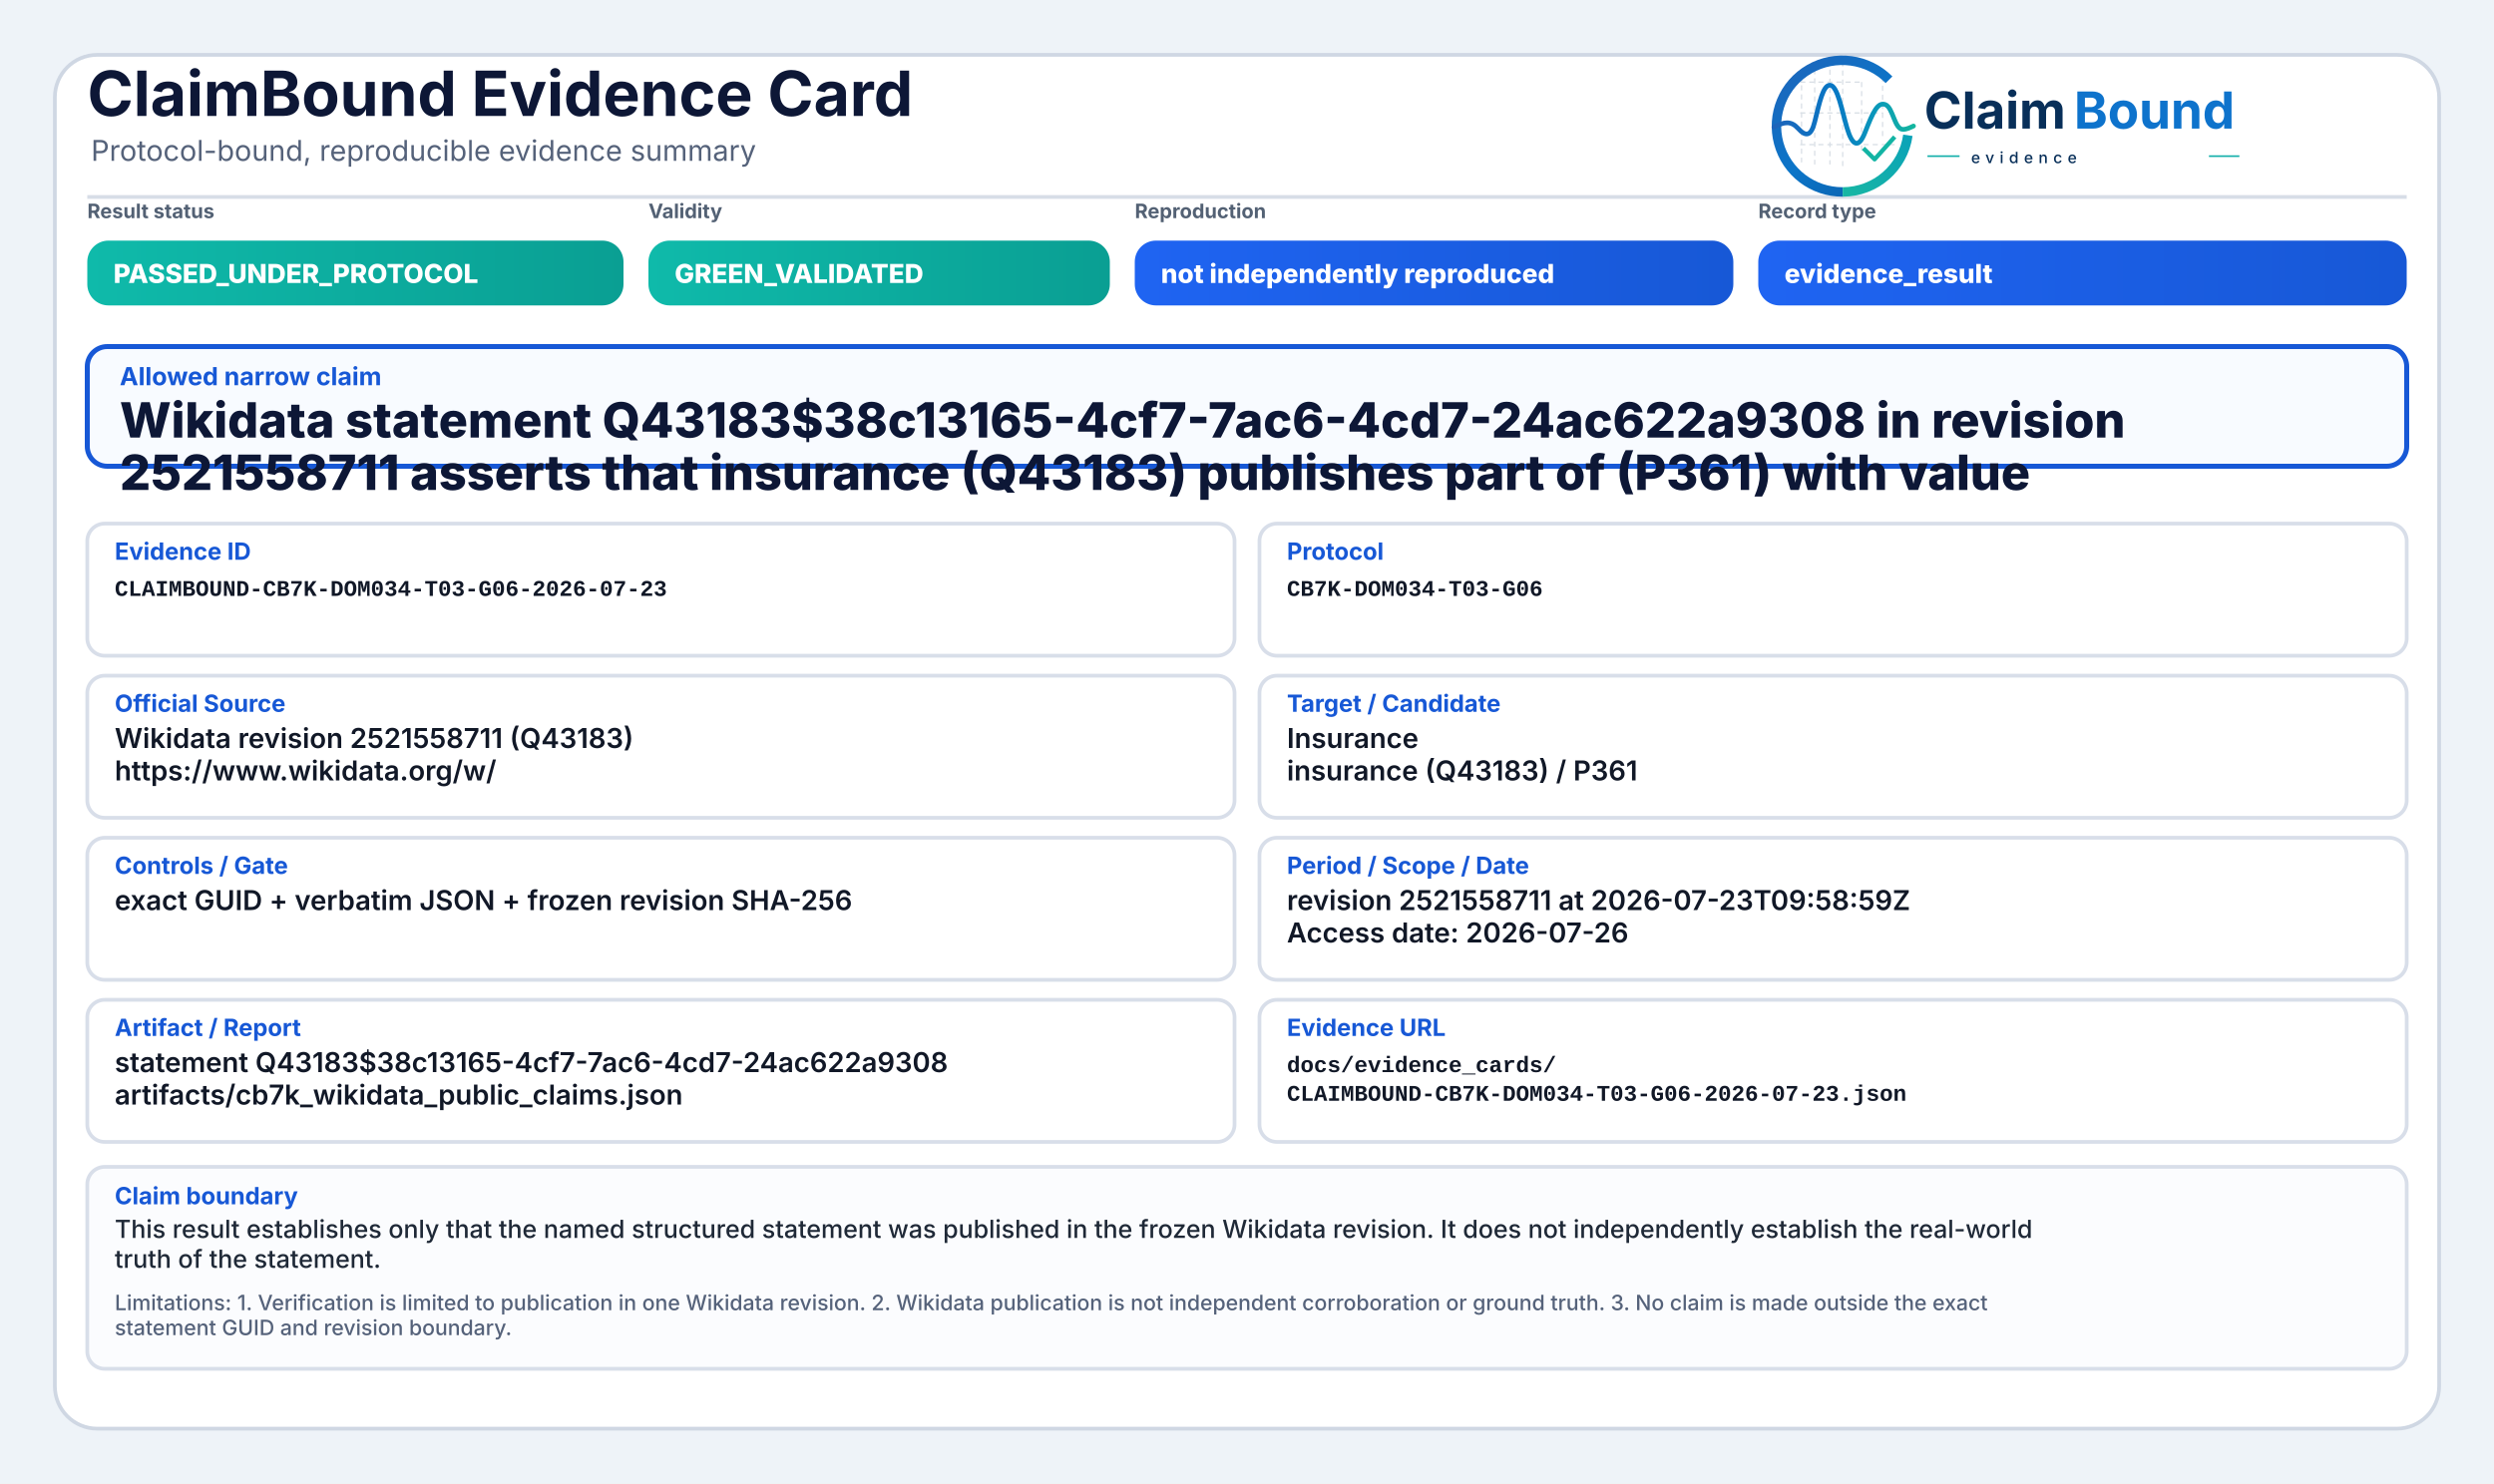
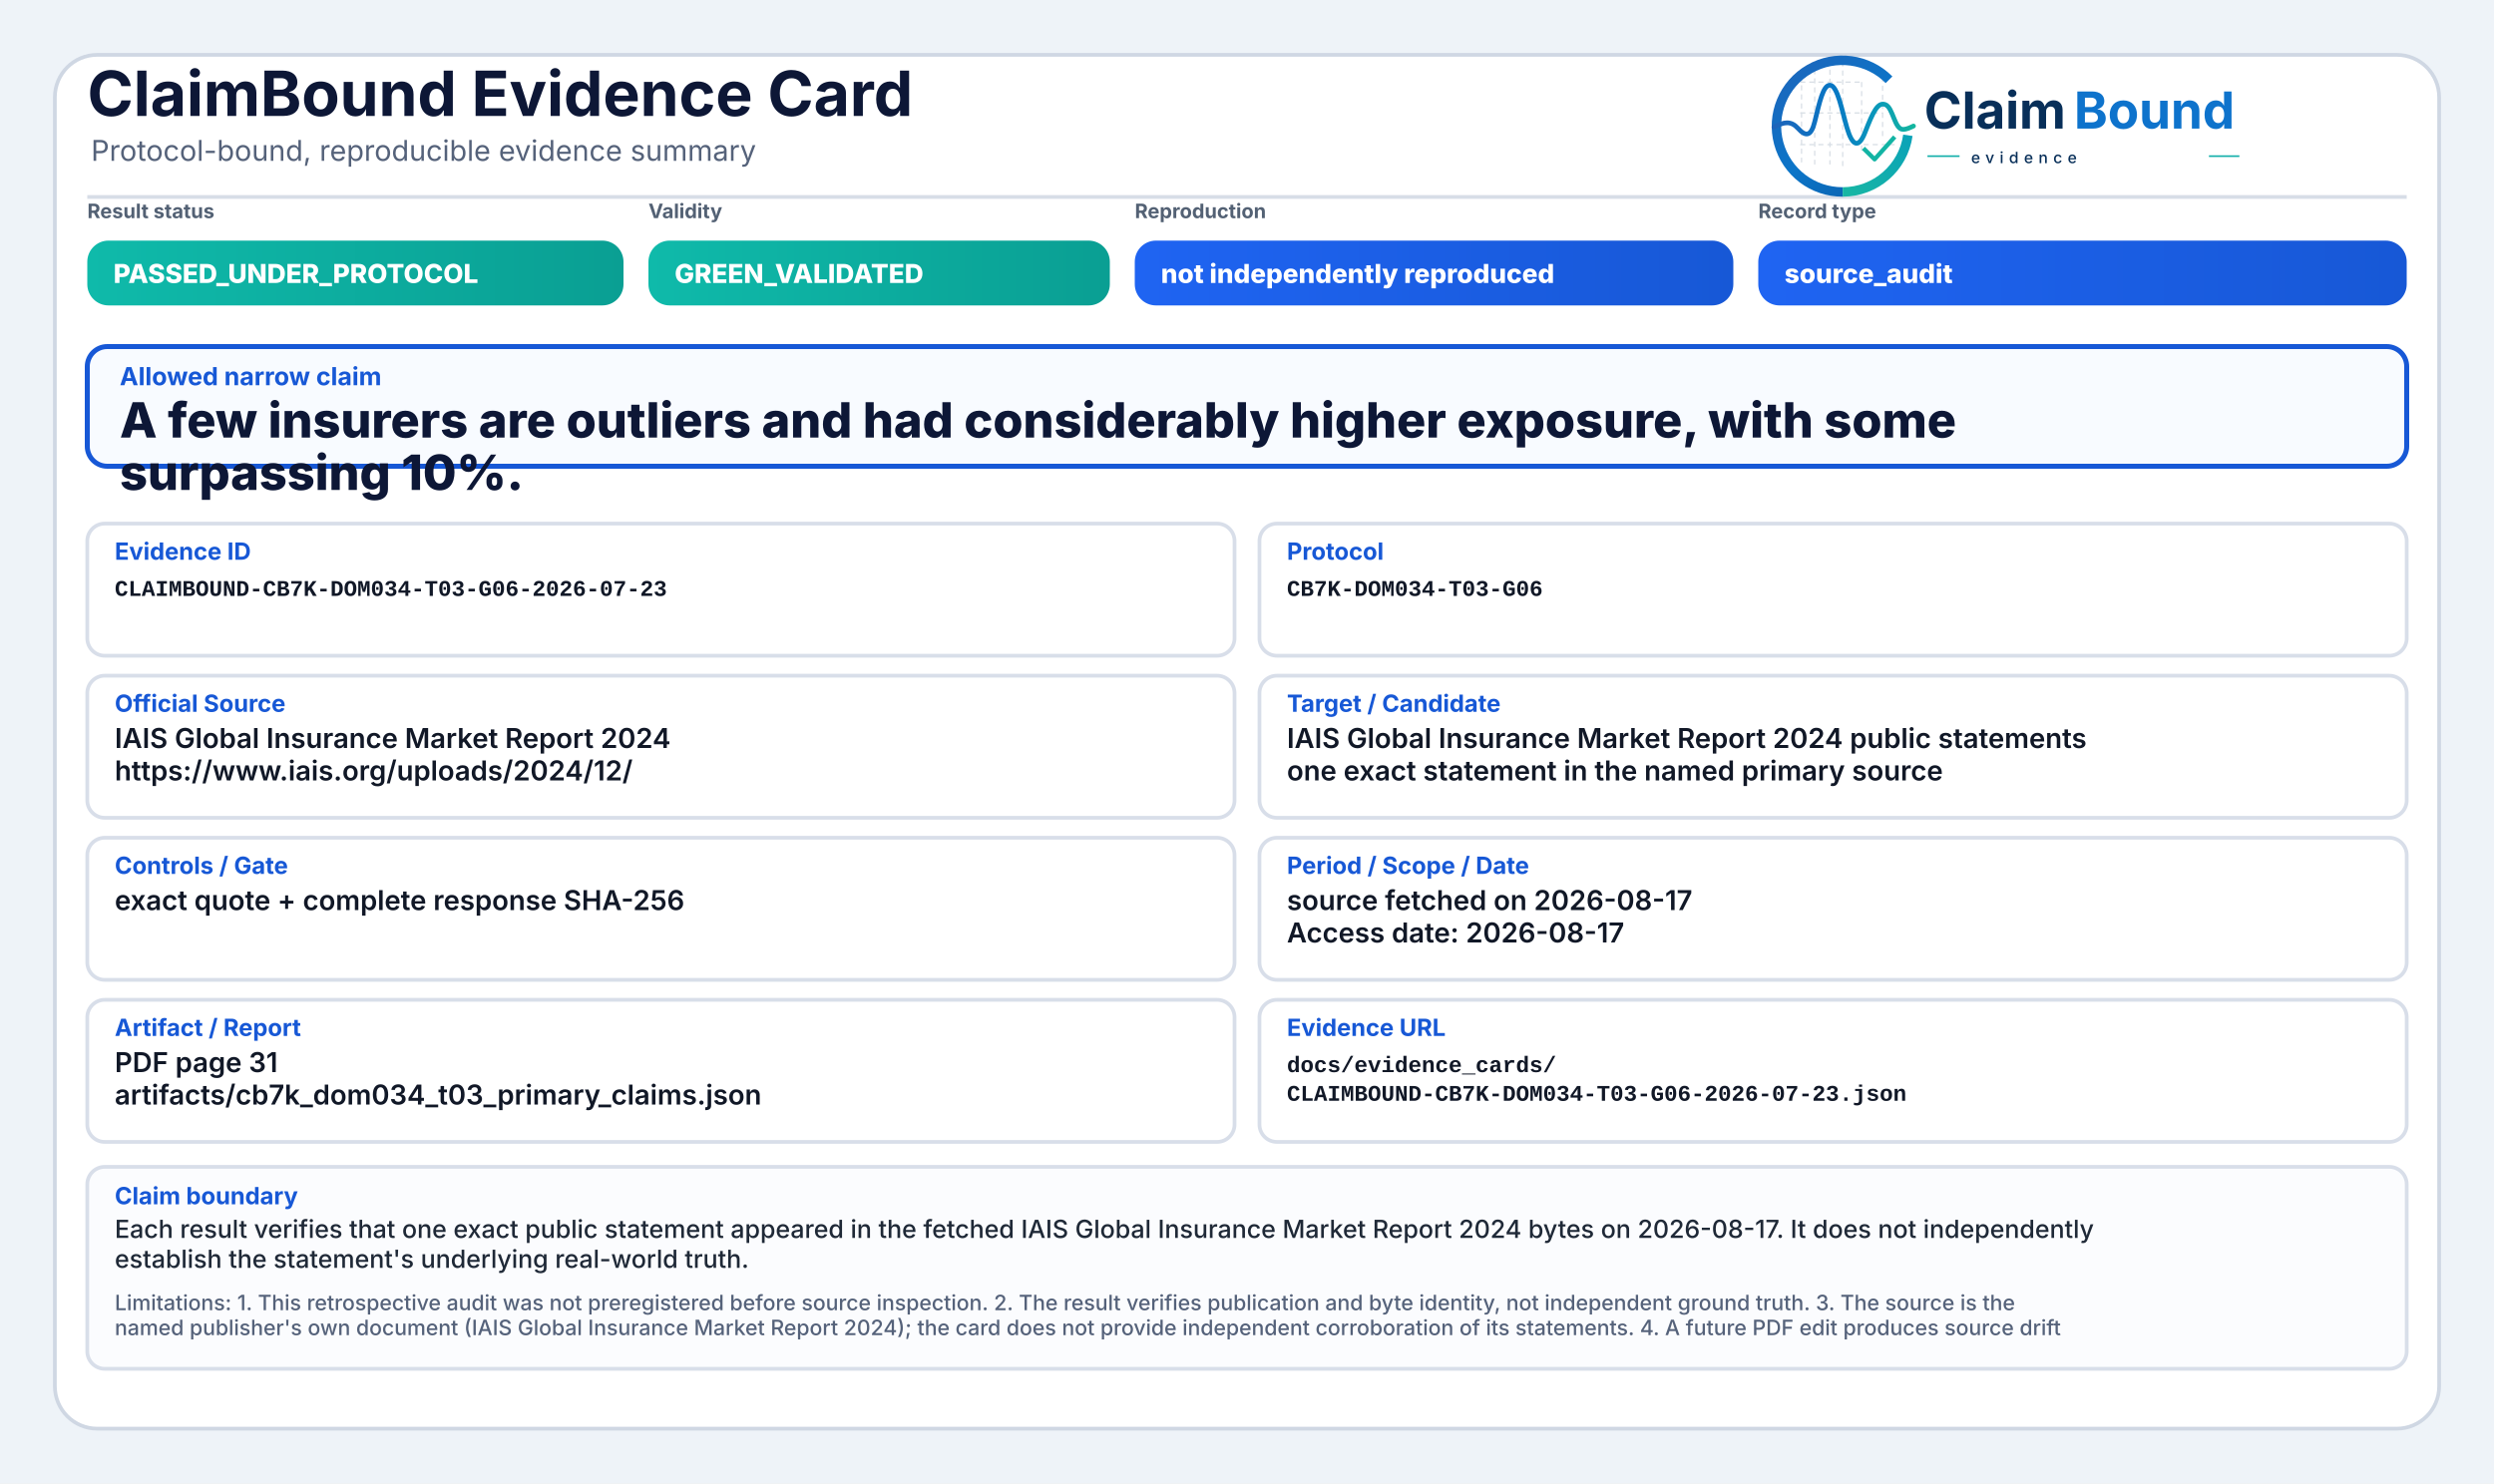
<svg xmlns="http://www.w3.org/2000/svg" width="2000" height="1190" viewBox="0 0 2000 1190" role="img" aria-label="ClaimBound Evidence Card">
  <defs>
    <linearGradient id="greenGrad" x1="0" y1="0" x2="1" y2="0">
      <stop offset="0%" stop-color="#0fbaaa" />
      <stop offset="100%" stop-color="#0a9f93" />
    </linearGradient>
    <linearGradient id="yellowGrad" x1="0" y1="0" x2="1" y2="0">
      <stop offset="0%" stop-color="#fbbf24" />
      <stop offset="100%" stop-color="#d97706" />
    </linearGradient>
    <linearGradient id="amberGrad" x1="0" y1="0" x2="1" y2="0">
      <stop offset="0%" stop-color="#f97316" />
      <stop offset="100%" stop-color="#c2410c" />
    </linearGradient>
    <linearGradient id="redGrad" x1="0" y1="0" x2="1" y2="0">
      <stop offset="0%" stop-color="#ef4444" />
      <stop offset="100%" stop-color="#b91c1c" />
    </linearGradient>
    <linearGradient id="grayGrad" x1="0" y1="0" x2="1" y2="0">
      <stop offset="0%" stop-color="#64748b" />
      <stop offset="100%" stop-color="#475569" />
    </linearGradient>
    <linearGradient id="blueGrad" x1="0" y1="0" x2="1" y2="0">
      <stop offset="0%" stop-color="#1f64f2" />
      <stop offset="100%" stop-color="#1758d6" />
    </linearGradient>
    <linearGradient id="logoRingBlue" x1="73" y1="453" x2="348" y2="793" gradientUnits="userSpaceOnUse">
      <stop offset="0" stop-color="#1E64BA" />
      <stop offset="0.55" stop-color="#0C75C8" />
      <stop offset="1" stop-color="#0A5FAB" />
    </linearGradient>
    <linearGradient id="logoRingTeal" x1="221" y1="792" x2="403" y2="594" gradientUnits="userSpaceOnUse">
      <stop offset="0" stop-color="#18B7A3" />
      <stop offset="1" stop-color="#089EBC" />
    </linearGradient>
    <linearGradient id="logoSignalGradient" x1="61" y1="628" x2="404" y2="628" gradientUnits="userSpaceOnUse">
      <stop offset="0" stop-color="#1E64BA" />
      <stop offset="0.43" stop-color="#0877C4" />
      <stop offset="0.72" stop-color="#0A97BB" />
      <stop offset="1" stop-color="#14B69E" />
    </linearGradient>
  </defs>
  <rect x="0" y="0" width="2000" height="1190" fill="#eef3f8" />
  <rect x="44" y="44" width="1912" height="1102" rx="34" fill="#ffffff" stroke="#cfd7e3" stroke-width="3" />
  <path d="M70 158 H1930" stroke="#d7dde7" stroke-width="3" />
  <text x="70" y="93" font-family="Inter, Segoe UI, Arial, sans-serif" font-size="50" font-weight="750" fill="#0d1736">ClaimBound Evidence Card</text>
  <text x="73" y="129" font-family="Inter, Segoe UI, Arial, sans-serif" font-size="23" font-weight="400" fill="#55627a">Protocol-bound, reproducible evidence summary</text>
  <g aria-label="ClaimBound evidence logo" transform="translate(1415,52) scale(0.33) translate(-40,-478)">
    <g stroke-linecap="butt" stroke-linejoin="round">
      <g stroke="#CBD3DC" stroke-width="3.2" stroke-linecap="round" stroke-dasharray="10 12" opacity="0.72">
        <path d="M130 507V714" />
        <path d="M162 490V719" />
        <path d="M199 491V719" />
        <path d="M230 471V726" />
        <path d="M276 521V690" />
        <path d="M327 508V650" />
        <path d="M128 520H277" />
        <path d="M128 595H327" />
        <path d="M128 672H355" />
      </g>
      <path d="M342.6 514.3A160 160 0 1 0 230 787" fill="none" stroke="url(#logoRingBlue)" stroke-width="23" />
      <path d="M230 787A160 160 0 0 0 388.4 649.3" fill="none" stroke="url(#logoRingTeal)" stroke-width="23" />
      <path d="M63 629.5C87 616.4 104.3 613.6 121.2 632.2C140.7 653.8 153.4 651.6 162.1 616.2C173.8 568.5 182.5 527.5 198.9 527.5C217.5 527.5 228.4 590.6 240.3 630.8C253.4 675.4 268.6 682.8 284.6 641.5C303.5 592.9 315.2 567.6 333.7 574.7C352.6 582 355.7 635.1 376.6 634.9C386.2 634.8 394 630.4 402 626.8" fill="none" stroke="url(#logoSignalGradient)" stroke-width="11.5" stroke-linecap="round" />
      <path d="M284 684.5L307.5 707.7L353 657" fill="none" stroke="#12B4A4" stroke-width="10.5" stroke-linecap="square" />
    </g>
    <text x="428" y="633" font-family="Inter, Segoe UI, Arial, sans-serif" font-size="124" font-weight="750" fill="#082F59" text-rendering="geometricPrecision">Claim</text>
    <text x="792" y="633" font-family="Inter, Segoe UI, Arial, sans-serif" font-size="124" font-weight="750" fill="#0E73CC" text-rendering="geometricPrecision">Bound</text>
    <line x1="436" y1="700" x2="514" y2="700" stroke="#11AFA9" stroke-width="4" />
    <text x="542" y="717" font-family="Inter, Segoe UI, Arial, sans-serif" font-size="38" font-weight="500" letter-spacing="13" fill="#082F59">evidence</text>
    <line x1="1120" y1="700" x2="1194" y2="700" stroke="#11AFA9" stroke-width="4" />
  </g>
  <text x="70" y="175" font-family="Inter, Segoe UI, Arial, sans-serif" font-size="16" font-weight="650" fill="#536174">Result status</text>
  <rect x="70" y="193" width="430" height="52" rx="17" fill="url(#greenGrad)" />
  <text x="91" y="227" font-family="Inter, Segoe UI, Arial, sans-serif" font-size="21" font-weight="800" fill="#ffffff">PASSED_UNDER_PROTOCOL</text>
  <text x="520" y="175" font-family="Inter, Segoe UI, Arial, sans-serif" font-size="16" font-weight="650" fill="#536174">Validity</text>
  <rect x="520" y="193" width="370" height="52" rx="17" fill="url(#greenGrad)" />
  <text x="541" y="227" font-family="Inter, Segoe UI, Arial, sans-serif" font-size="21" font-weight="800" fill="#ffffff">GREEN_VALIDATED</text>
  <text x="910" y="175" font-family="Inter, Segoe UI, Arial, sans-serif" font-size="16" font-weight="650" fill="#536174">Reproduction</text>
  <rect x="910" y="193" width="480" height="52" rx="17" fill="url(#blueGrad)" />
  <text x="931" y="227" font-family="Inter, Segoe UI, Arial, sans-serif" font-size="21" font-weight="800" fill="#ffffff">not independently reproduced</text>
  <text x="1410" y="175" font-family="Inter, Segoe UI, Arial, sans-serif" font-size="16" font-weight="650" fill="#536174">Record type</text>
  <rect x="1410" y="193" width="520" height="52" rx="17" fill="url(#blueGrad)" />
-   <text x="1431" y="227" font-family="Inter, Segoe UI, Arial, sans-serif" font-size="21" font-weight="800" fill="#ffffff">evidence_result</text>
+   <text x="1431" y="227" font-family="Inter, Segoe UI, Arial, sans-serif" font-size="21" font-weight="800" fill="#ffffff">source_audit</text>
  <rect x="70" y="278" width="1860" height="96" rx="16" fill="#f8fbff" stroke="#1758d6" stroke-width="4" />
  <text x="96" y="309" font-family="Inter, Segoe UI, Arial, sans-serif" font-size="20" font-weight="750" fill="#1758d6">Allowed narrow claim</text>
-   <text x="96" y="351" font-family="Inter, Segoe UI, Arial, sans-serif" font-size="39" font-weight="800" fill="#0d1736">Wikidata statement Q43183$38c13165-4cf7-7ac6-4cd7-24ac622a9308 in revision</text>
-   <text x="96" y="393" font-family="Inter, Segoe UI, Arial, sans-serif" font-size="39" font-weight="800" fill="#0d1736">2521558711 asserts that insurance (Q43183) publishes part of (P361) with value</text>
+   <text x="96" y="351" font-family="Inter, Segoe UI, Arial, sans-serif" font-size="39" font-weight="800" fill="#0d1736">A few insurers are outliers and had considerably higher exposure, with some</text>
+   <text x="96" y="393" font-family="Inter, Segoe UI, Arial, sans-serif" font-size="39" font-weight="800" fill="#0d1736">surpassing 10%.</text>
  <rect x="70" y="420" width="920" height="106" rx="14" fill="#ffffff" stroke="#d8dee9" stroke-width="3" />
  <text x="92" y="449" font-family="Inter, Segoe UI, Arial, sans-serif" font-size="19" font-weight="750" fill="#1758d6">Evidence ID</text>
  <text x="92" y="478" font-family="SFMono-Regular, Consolas, Liberation Mono, monospace" font-size="18" font-weight="600" fill="#111827">CLAIMBOUND-CB7K-DOM034-T03-G06-2026-07-23</text>
  <rect x="1010" y="420" width="920" height="106" rx="14" fill="#ffffff" stroke="#d8dee9" stroke-width="3" />
  <text x="1032" y="449" font-family="Inter, Segoe UI, Arial, sans-serif" font-size="19" font-weight="750" fill="#1758d6">Protocol</text>
  <text x="1032" y="478" font-family="SFMono-Regular, Consolas, Liberation Mono, monospace" font-size="18" font-weight="600" fill="#111827">CB7K-DOM034-T03-G06</text>
  <rect x="70" y="542" width="920" height="114" rx="14" fill="#ffffff" stroke="#d8dee9" stroke-width="3" />
  <text x="92" y="571" font-family="Inter, Segoe UI, Arial, sans-serif" font-size="19" font-weight="750" fill="#1758d6">Official Source</text>
-   <text x="92" y="600" font-family="Inter, Segoe UI, Arial, sans-serif" font-size="22" font-weight="600" fill="#111827">Wikidata revision 2521558711 (Q43183)</text>
-   <text x="92" y="626" font-family="Inter, Segoe UI, Arial, sans-serif" font-size="22" font-weight="600" fill="#111827">https://www.wikidata.org/w/</text>
+   <text x="92" y="600" font-family="Inter, Segoe UI, Arial, sans-serif" font-size="22" font-weight="600" fill="#111827">IAIS Global Insurance Market Report 2024</text>
+   <text x="92" y="626" font-family="Inter, Segoe UI, Arial, sans-serif" font-size="22" font-weight="600" fill="#111827">https://www.iais.org/uploads/2024/12/</text>
  <rect x="1010" y="542" width="920" height="114" rx="14" fill="#ffffff" stroke="#d8dee9" stroke-width="3" />
  <text x="1032" y="571" font-family="Inter, Segoe UI, Arial, sans-serif" font-size="19" font-weight="750" fill="#1758d6">Target / Candidate</text>
-   <text x="1032" y="600" font-family="Inter, Segoe UI, Arial, sans-serif" font-size="22" font-weight="600" fill="#111827">Insurance</text>
-   <text x="1032" y="626" font-family="Inter, Segoe UI, Arial, sans-serif" font-size="22" font-weight="600" fill="#111827">insurance (Q43183) / P361</text>
+   <text x="1032" y="600" font-family="Inter, Segoe UI, Arial, sans-serif" font-size="22" font-weight="600" fill="#111827">IAIS Global Insurance Market Report 2024 public statements</text>
+   <text x="1032" y="626" font-family="Inter, Segoe UI, Arial, sans-serif" font-size="22" font-weight="600" fill="#111827">one exact statement in the named primary source</text>
  <rect x="70" y="672" width="920" height="114" rx="14" fill="#ffffff" stroke="#d8dee9" stroke-width="3" />
  <text x="92" y="701" font-family="Inter, Segoe UI, Arial, sans-serif" font-size="19" font-weight="750" fill="#1758d6">Controls / Gate</text>
-   <text x="92" y="730" font-family="Inter, Segoe UI, Arial, sans-serif" font-size="22" font-weight="600" fill="#111827">exact GUID + verbatim JSON + frozen revision SHA-256</text>
+   <text x="92" y="730" font-family="Inter, Segoe UI, Arial, sans-serif" font-size="22" font-weight="600" fill="#111827">exact quote + complete response SHA-256</text>
  <rect x="1010" y="672" width="920" height="114" rx="14" fill="#ffffff" stroke="#d8dee9" stroke-width="3" />
  <text x="1032" y="701" font-family="Inter, Segoe UI, Arial, sans-serif" font-size="19" font-weight="750" fill="#1758d6">Period / Scope / Date</text>
-   <text x="1032" y="730" font-family="Inter, Segoe UI, Arial, sans-serif" font-size="22" font-weight="600" fill="#111827">revision 2521558711 at 2026-07-23T09:58:59Z</text>
-   <text x="1032" y="756" font-family="Inter, Segoe UI, Arial, sans-serif" font-size="22" font-weight="600" fill="#111827">Access date: 2026-07-26</text>
+   <text x="1032" y="730" font-family="Inter, Segoe UI, Arial, sans-serif" font-size="22" font-weight="600" fill="#111827">source fetched on 2026-08-17</text>
+   <text x="1032" y="756" font-family="Inter, Segoe UI, Arial, sans-serif" font-size="22" font-weight="600" fill="#111827">Access date: 2026-08-17</text>
  <rect x="70" y="802" width="920" height="114" rx="14" fill="#ffffff" stroke="#d8dee9" stroke-width="3" />
  <text x="92" y="831" font-family="Inter, Segoe UI, Arial, sans-serif" font-size="19" font-weight="750" fill="#1758d6">Artifact / Report</text>
-   <text x="92" y="860" font-family="Inter, Segoe UI, Arial, sans-serif" font-size="22" font-weight="600" fill="#111827">statement Q43183$38c13165-4cf7-7ac6-4cd7-24ac622a9308</text>
-   <text x="92" y="886" font-family="Inter, Segoe UI, Arial, sans-serif" font-size="22" font-weight="600" fill="#111827">artifacts/cb7k_wikidata_public_claims.json</text>
+   <text x="92" y="860" font-family="Inter, Segoe UI, Arial, sans-serif" font-size="22" font-weight="600" fill="#111827">PDF page 31</text>
+   <text x="92" y="886" font-family="Inter, Segoe UI, Arial, sans-serif" font-size="22" font-weight="600" fill="#111827">artifacts/cb7k_dom034_t03_primary_claims.json</text>
  <rect x="1010" y="802" width="920" height="114" rx="14" fill="#ffffff" stroke="#d8dee9" stroke-width="3" />
  <text x="1032" y="831" font-family="Inter, Segoe UI, Arial, sans-serif" font-size="19" font-weight="750" fill="#1758d6">Evidence URL</text>
  <text x="1032" y="860" font-family="SFMono-Regular, Consolas, Liberation Mono, monospace" font-size="18" font-weight="600" fill="#111827">docs/evidence_cards/</text>
  <text x="1032" y="883" font-family="SFMono-Regular, Consolas, Liberation Mono, monospace" font-size="18" font-weight="600" fill="#111827">CLAIMBOUND-CB7K-DOM034-T03-G06-2026-07-23.json</text>
  <rect x="70" y="936" width="1860" height="162" rx="14" fill="#fbfcfe" stroke="#d8dee9" stroke-width="3" />
  <text x="92" y="966" font-family="Inter, Segoe UI, Arial, sans-serif" font-size="19" font-weight="750" fill="#1758d6">Claim boundary</text>
-   <text x="92" y="993" font-family="Inter, Segoe UI, Arial, sans-serif" font-size="20" font-weight="500" fill="#1f2937">This result establishes only that the named structured statement was published in the frozen Wikidata revision. It does not independently establish the real-world</text>
-   <text x="92" y="1017" font-family="Inter, Segoe UI, Arial, sans-serif" font-size="20" font-weight="500" fill="#1f2937">truth of the statement.</text>
-   <text x="92" y="1051" font-family="Inter, Segoe UI, Arial, sans-serif" font-size="17" font-weight="500" fill="#55627a">Limitations: 1. Verification is limited to publication in one Wikidata revision. 2. Wikidata publication is not independent corroboration or ground truth. 3. No claim is made outside the exact</text>
-   <text x="92" y="1071" font-family="Inter, Segoe UI, Arial, sans-serif" font-size="17" font-weight="500" fill="#55627a">statement GUID and revision boundary.</text>
+   <text x="92" y="993" font-family="Inter, Segoe UI, Arial, sans-serif" font-size="20" font-weight="500" fill="#1f2937">Each result verifies that one exact public statement appeared in the fetched IAIS Global Insurance Market Report 2024 bytes on 2026-08-17. It does not independently</text>
+   <text x="92" y="1017" font-family="Inter, Segoe UI, Arial, sans-serif" font-size="20" font-weight="500" fill="#1f2937">establish the statement's underlying real-world truth.</text>
+   <text x="92" y="1051" font-family="Inter, Segoe UI, Arial, sans-serif" font-size="17" font-weight="500" fill="#55627a">Limitations: 1. This retrospective audit was not preregistered before source inspection. 2. The result verifies publication and byte identity, not independent ground truth. 3. The source is the</text>
+   <text x="92" y="1071" font-family="Inter, Segoe UI, Arial, sans-serif" font-size="17" font-weight="500" fill="#55627a">named publisher's own document (IAIS Global Insurance Market Report 2024); the card does not provide independent corroboration of its statements. 4. A future PDF edit produces source drift</text>
</svg>
